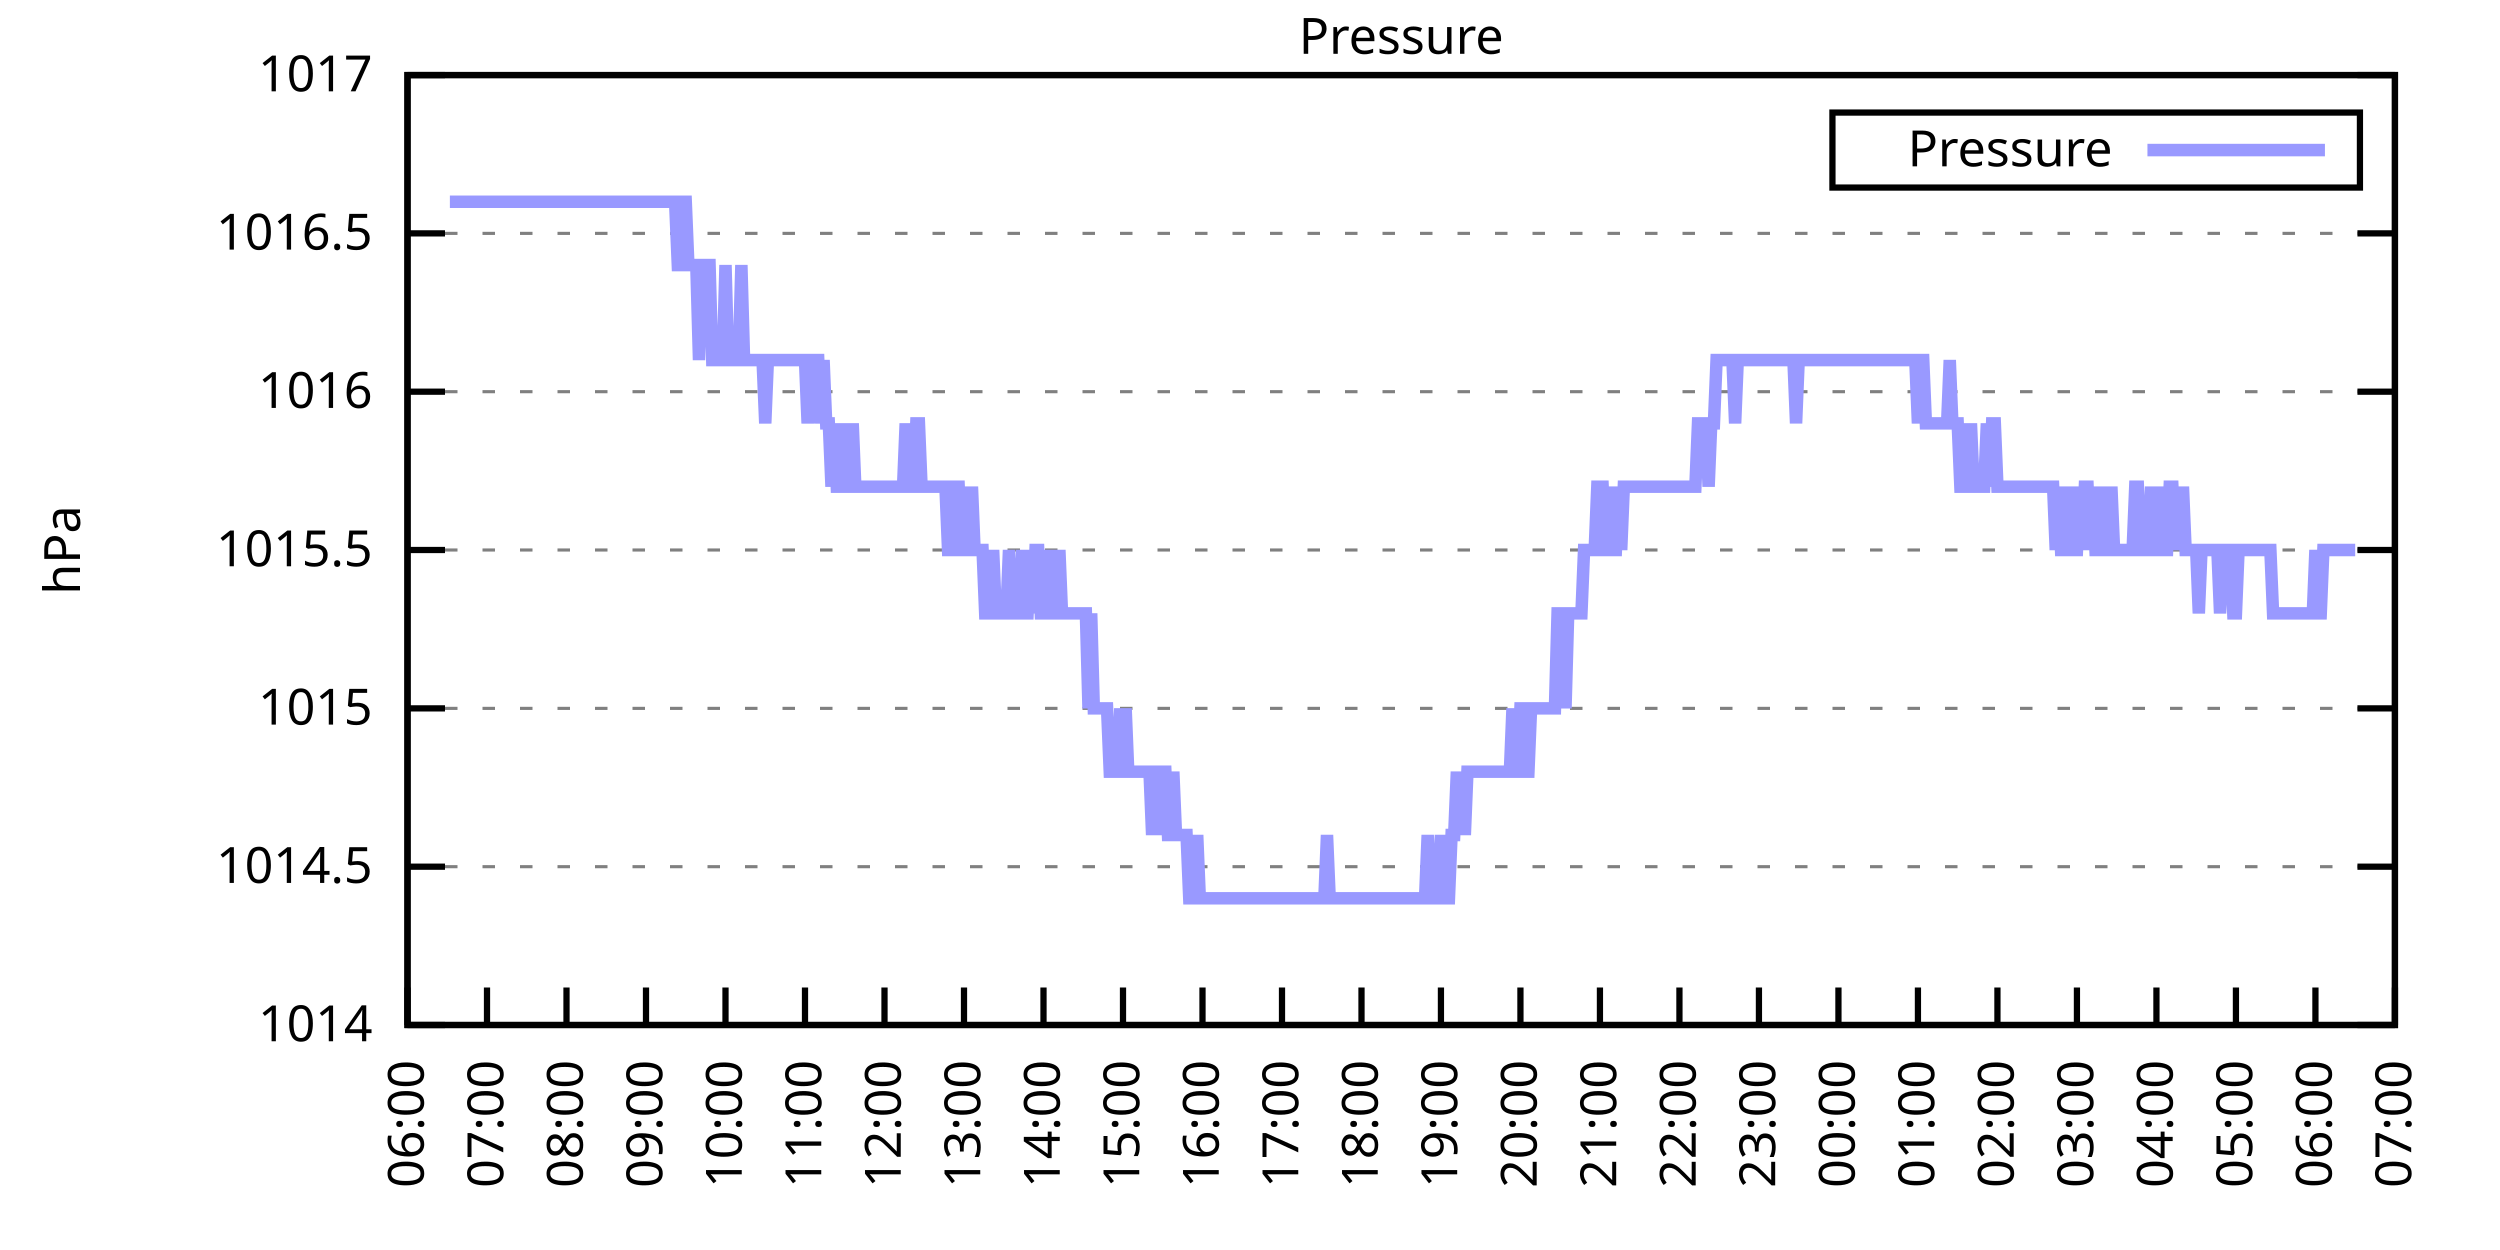
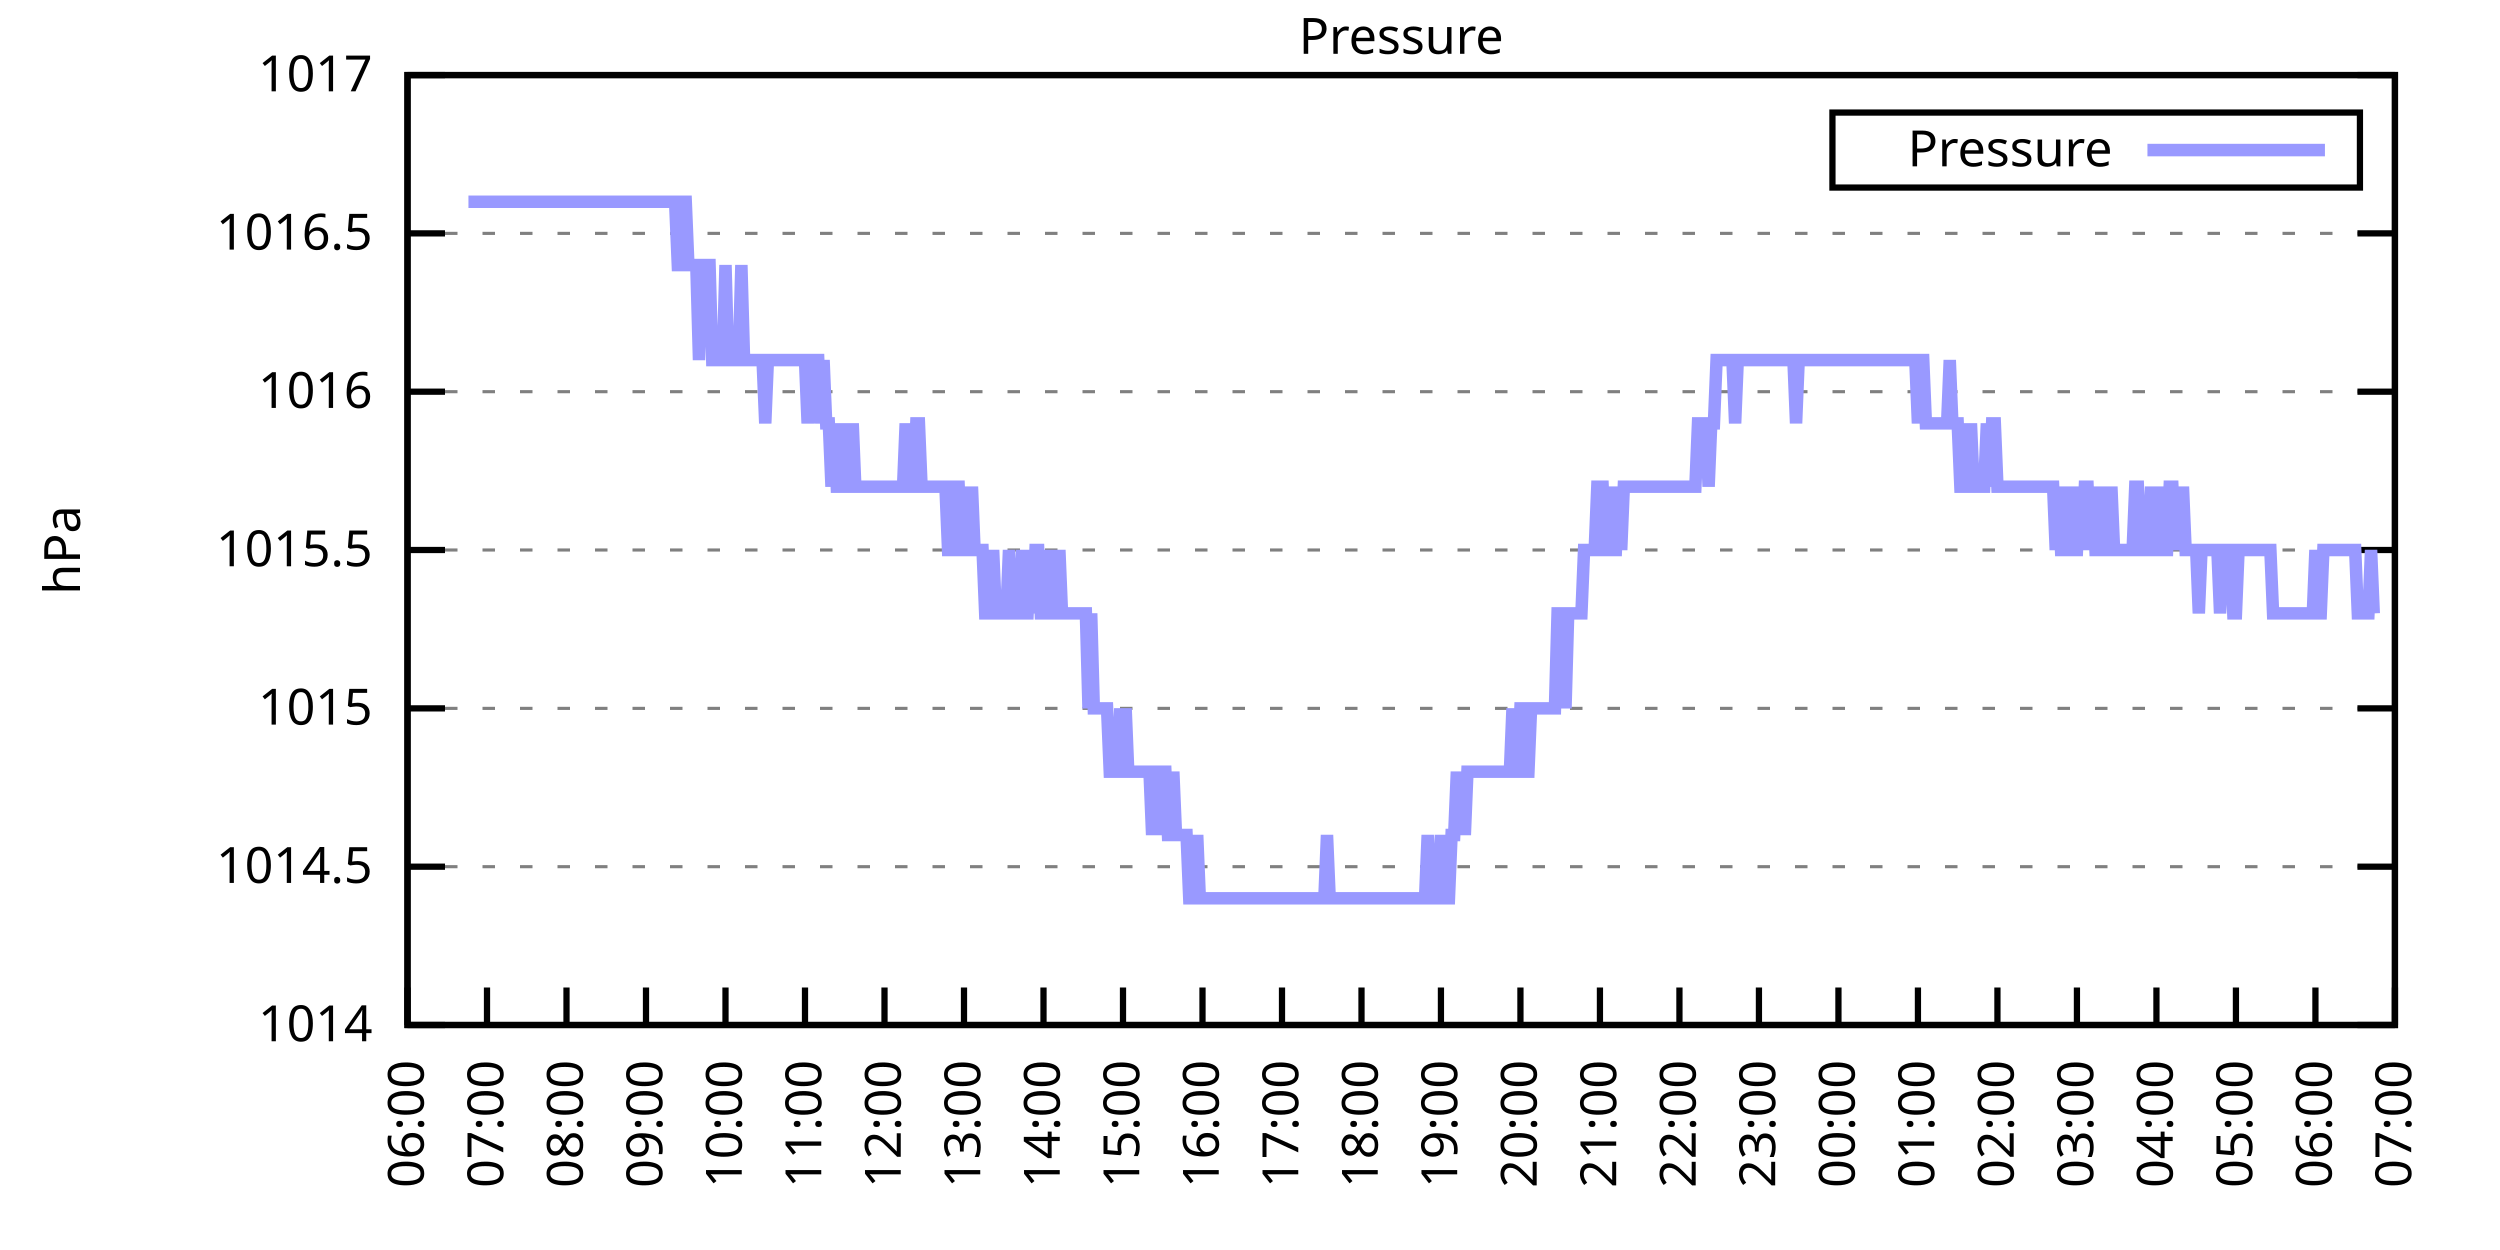
<svg xmlns="http://www.w3.org/2000/svg" xmlns:xlink="http://www.w3.org/1999/xlink" width="400" height="200" viewBox="0 0 400 200">
  <g id="gnuplot_canvas">
    <rect x="0" y="0" width="400" height="200" fill="none" />
    <defs>
      <circle id="gpDot" r="0.5" stroke-width="0.5" stroke="currentColor" />
      <path id="gpPt0" stroke-width="0.333" stroke="currentColor" d="M-1,0 h2 M0,-1 v2" />
      <path id="gpPt1" stroke-width="0.333" stroke="currentColor" d="M-1,-1 L1,1 M1,-1 L-1,1" />
      <path id="gpPt2" stroke-width="0.333" stroke="currentColor" d="M-1,0 L1,0 M0,-1 L0,1 M-1,-1 L1,1 M-1,1 L1,-1" />
      <rect id="gpPt3" stroke-width="0.333" stroke="currentColor" x="-1" y="-1" width="2" height="2" />
      <rect id="gpPt4" stroke-width="0.333" stroke="currentColor" fill="currentColor" x="-1" y="-1" width="2" height="2" />
      <circle id="gpPt5" stroke-width="0.333" stroke="currentColor" cx="0" cy="0" r="1" />
      <use xlink:href="#gpPt5" id="gpPt6" fill="currentColor" stroke="none" />
      <path id="gpPt7" stroke-width="0.333" stroke="currentColor" d="M0,-1.33 L-1.33,0.67 L1.33,0.67 z" />
      <use xlink:href="#gpPt7" id="gpPt8" fill="currentColor" stroke="none" />
      <use xlink:href="#gpPt7" id="gpPt9" stroke="currentColor" transform="rotate(180)" />
      <use xlink:href="#gpPt9" id="gpPt10" fill="currentColor" stroke="none" />
      <use xlink:href="#gpPt3" id="gpPt11" stroke="currentColor" transform="rotate(45)" />
      <use xlink:href="#gpPt11" id="gpPt12" fill="currentColor" stroke="none" />
      <path id="gpPt13" stroke-width="0.333" stroke="currentColor" d="M0,1.330 L1.265,0.411 L0.782,-1.067 L-0.782,-1.076 L-1.265,0.411 z" />
      <use xlink:href="#gpPt13" id="gpPt14" fill="currentColor" stroke="none" />
      <filter id="textbox" filterUnits="objectBoundingBox" x="0" y="0" height="1" width="1">
        <feFlood flood-color="white" flood-opacity="1" result="bgnd" />
        <feComposite in="SourceGraphic" in2="bgnd" operator="atop" />
      </filter>
      <filter id="greybox" filterUnits="objectBoundingBox" x="0" y="0" height="1" width="1">
        <feFlood flood-color="lightgrey" flood-opacity="1" result="grey" />
        <feComposite in="SourceGraphic" in2="grey" operator="atop" />
      </filter>
    </defs>
    <g fill="none" color="white" stroke="currentColor" stroke-width="1.00" stroke-linecap="butt" stroke-linejoin="miter">
</g>
    <g fill="none" color="black" stroke="currentColor" stroke-width="1.00" stroke-linecap="butt" stroke-linejoin="miter">
      <g stroke="none" shape-rendering="crispEdges">
        <polygon fill="rgb(255, 255, 255)" points="65.20,164.00 383.18,164.00 383.18,12.02 65.20,12.02 " />
      </g>
    </g>
    <g fill="none" color="black" stroke="currentColor" stroke-width="1.00" stroke-linecap="butt" stroke-linejoin="miter">
</g>
    <g fill="none" color="black" stroke="black" stroke-width="0.50" stroke-linecap="butt" stroke-linejoin="miter">
</g>
    <g fill="none" color="gray" stroke="currentColor" stroke-width="0.50" stroke-linecap="butt" stroke-linejoin="miter">
      <path stroke="gray" stroke-dasharray="2,4" class="gridline" d="M65.20,164.00 L383.19,164.00  " />
    </g>
    <g fill="none" color="gray" stroke="gray" stroke-width="1.00" stroke-linecap="butt" stroke-linejoin="miter">
</g>
    <g fill="none" color="black" stroke="currentColor" stroke-width="1.00" stroke-linecap="butt" stroke-linejoin="miter">
      <path stroke="black" d="M65.20,164.00 L71.20,164.00 M383.19,164.00 L377.19,164.00  " />
      <g transform="translate(59.60,166.60)" stroke="none" fill="black" font-family="Sans" font-size="8.00" text-anchor="end">
        <text>
          <tspan font-family="Sans"> 1014</tspan>
        </text>
      </g>
    </g>
    <g fill="none" color="black" stroke="currentColor" stroke-width="1.00" stroke-linecap="butt" stroke-linejoin="miter">
</g>
    <g fill="none" color="black" stroke="black" stroke-width="0.50" stroke-linecap="butt" stroke-linejoin="miter">
</g>
    <g fill="none" color="gray" stroke="currentColor" stroke-width="0.50" stroke-linecap="butt" stroke-linejoin="miter">
      <path stroke="gray" stroke-dasharray="2,4" class="gridline" d="M65.20,138.67 L383.19,138.67  " />
    </g>
    <g fill="none" color="gray" stroke="gray" stroke-width="1.00" stroke-linecap="butt" stroke-linejoin="miter">
</g>
    <g fill="none" color="black" stroke="currentColor" stroke-width="1.00" stroke-linecap="butt" stroke-linejoin="miter">
      <path stroke="black" d="M65.20,138.67 L71.20,138.67 M383.19,138.67 L377.19,138.67  " />
      <g transform="translate(59.60,141.27)" stroke="none" fill="black" font-family="Sans" font-size="8.00" text-anchor="end">
        <text>
          <tspan font-family="Sans"> 1014.5</tspan>
        </text>
      </g>
    </g>
    <g fill="none" color="black" stroke="currentColor" stroke-width="1.00" stroke-linecap="butt" stroke-linejoin="miter">
</g>
    <g fill="none" color="black" stroke="black" stroke-width="0.50" stroke-linecap="butt" stroke-linejoin="miter">
</g>
    <g fill="none" color="gray" stroke="currentColor" stroke-width="0.50" stroke-linecap="butt" stroke-linejoin="miter">
      <path stroke="gray" stroke-dasharray="2,4" class="gridline" d="M65.20,113.34 L383.19,113.34  " />
    </g>
    <g fill="none" color="gray" stroke="gray" stroke-width="1.00" stroke-linecap="butt" stroke-linejoin="miter">
</g>
    <g fill="none" color="black" stroke="currentColor" stroke-width="1.00" stroke-linecap="butt" stroke-linejoin="miter">
      <path stroke="black" d="M65.20,113.34 L71.20,113.34 M383.19,113.34 L377.19,113.34  " />
      <g transform="translate(59.60,115.94)" stroke="none" fill="black" font-family="Sans" font-size="8.00" text-anchor="end">
        <text>
          <tspan font-family="Sans"> 1015</tspan>
        </text>
      </g>
    </g>
    <g fill="none" color="black" stroke="currentColor" stroke-width="1.00" stroke-linecap="butt" stroke-linejoin="miter">
</g>
    <g fill="none" color="black" stroke="black" stroke-width="0.50" stroke-linecap="butt" stroke-linejoin="miter">
</g>
    <g fill="none" color="gray" stroke="currentColor" stroke-width="0.50" stroke-linecap="butt" stroke-linejoin="miter">
      <path stroke="gray" stroke-dasharray="2,4" class="gridline" d="M65.20,88.00 L383.19,88.00  " />
    </g>
    <g fill="none" color="gray" stroke="gray" stroke-width="1.00" stroke-linecap="butt" stroke-linejoin="miter">
</g>
    <g fill="none" color="black" stroke="currentColor" stroke-width="1.00" stroke-linecap="butt" stroke-linejoin="miter">
      <path stroke="black" d="M65.20,88.00 L71.20,88.00 M383.19,88.00 L377.19,88.00  " />
      <g transform="translate(59.60,90.60)" stroke="none" fill="black" font-family="Sans" font-size="8.00" text-anchor="end">
        <text>
          <tspan font-family="Sans"> 1015.5</tspan>
        </text>
      </g>
    </g>
    <g fill="none" color="black" stroke="currentColor" stroke-width="1.00" stroke-linecap="butt" stroke-linejoin="miter">
</g>
    <g fill="none" color="black" stroke="black" stroke-width="0.50" stroke-linecap="butt" stroke-linejoin="miter">
</g>
    <g fill="none" color="gray" stroke="currentColor" stroke-width="0.50" stroke-linecap="butt" stroke-linejoin="miter">
      <path stroke="gray" stroke-dasharray="2,4" class="gridline" d="M65.20,62.67 L383.19,62.67  " />
    </g>
    <g fill="none" color="gray" stroke="gray" stroke-width="1.00" stroke-linecap="butt" stroke-linejoin="miter">
</g>
    <g fill="none" color="black" stroke="currentColor" stroke-width="1.00" stroke-linecap="butt" stroke-linejoin="miter">
      <path stroke="black" d="M65.20,62.67 L71.20,62.67 M383.19,62.67 L377.19,62.67  " />
      <g transform="translate(59.60,65.27)" stroke="none" fill="black" font-family="Sans" font-size="8.00" text-anchor="end">
        <text>
          <tspan font-family="Sans"> 1016</tspan>
        </text>
      </g>
    </g>
    <g fill="none" color="black" stroke="currentColor" stroke-width="1.00" stroke-linecap="butt" stroke-linejoin="miter">
</g>
    <g fill="none" color="black" stroke="black" stroke-width="0.50" stroke-linecap="butt" stroke-linejoin="miter">
</g>
    <g fill="none" color="gray" stroke="currentColor" stroke-width="0.50" stroke-linecap="butt" stroke-linejoin="miter">
      <path stroke="gray" stroke-dasharray="2,4" class="gridline" d="M65.20,37.34 L383.19,37.34  " />
    </g>
    <g fill="none" color="gray" stroke="gray" stroke-width="1.00" stroke-linecap="butt" stroke-linejoin="miter">
</g>
    <g fill="none" color="black" stroke="currentColor" stroke-width="1.00" stroke-linecap="butt" stroke-linejoin="miter">
      <path stroke="black" d="M65.20,37.34 L71.20,37.34 M383.19,37.34 L377.19,37.34  " />
      <g transform="translate(59.60,39.94)" stroke="none" fill="black" font-family="Sans" font-size="8.00" text-anchor="end">
        <text>
          <tspan font-family="Sans"> 1016.5</tspan>
        </text>
      </g>
    </g>
    <g fill="none" color="black" stroke="currentColor" stroke-width="1.00" stroke-linecap="butt" stroke-linejoin="miter">
</g>
    <g fill="none" color="black" stroke="black" stroke-width="0.50" stroke-linecap="butt" stroke-linejoin="miter">
</g>
    <g fill="none" color="gray" stroke="currentColor" stroke-width="0.50" stroke-linecap="butt" stroke-linejoin="miter">
      <path stroke="gray" stroke-dasharray="2,4" class="gridline" d="M65.20,12.01 L383.19,12.01  " />
    </g>
    <g fill="none" color="gray" stroke="gray" stroke-width="1.00" stroke-linecap="butt" stroke-linejoin="miter">
</g>
    <g fill="none" color="black" stroke="currentColor" stroke-width="1.00" stroke-linecap="butt" stroke-linejoin="miter">
      <path stroke="black" d="M65.20,12.01 L71.20,12.01 M383.19,12.01 L377.19,12.01  " />
      <g transform="translate(59.60,14.61)" stroke="none" fill="black" font-family="Sans" font-size="8.00" text-anchor="end">
        <text>
          <tspan font-family="Sans"> 1017</tspan>
        </text>
      </g>
    </g>
    <g fill="none" color="black" stroke="currentColor" stroke-width="1.00" stroke-linecap="butt" stroke-linejoin="miter">
      <path stroke="black" d="M65.20,164.00 L65.20,158.00  " />
      <g transform="translate(67.80,169.60) rotate(270.00)" stroke="none" fill="black" font-family="Sans" font-size="8.00" text-anchor="end">
        <text>
          <tspan font-family="Sans">06:00</tspan>
        </text>
      </g>
    </g>
    <g fill="none" color="black" stroke="currentColor" stroke-width="1.00" stroke-linecap="butt" stroke-linejoin="miter">
      <path stroke="black" d="M77.92,164.00 L77.92,158.00  " />
      <g transform="translate(80.52,169.60) rotate(270.00)" stroke="none" fill="black" font-family="Sans" font-size="8.00" text-anchor="end">
        <text>
          <tspan font-family="Sans">07:00</tspan>
        </text>
      </g>
    </g>
    <g fill="none" color="black" stroke="currentColor" stroke-width="1.00" stroke-linecap="butt" stroke-linejoin="miter">
      <path stroke="black" d="M90.64,164.00 L90.64,158.00  " />
      <g transform="translate(93.24,169.60) rotate(270.00)" stroke="none" fill="black" font-family="Sans" font-size="8.00" text-anchor="end">
        <text>
          <tspan font-family="Sans">08:00</tspan>
        </text>
      </g>
    </g>
    <g fill="none" color="black" stroke="currentColor" stroke-width="1.00" stroke-linecap="butt" stroke-linejoin="miter">
      <path stroke="black" d="M103.36,164.00 L103.36,158.00  " />
      <g transform="translate(105.96,169.60) rotate(270.00)" stroke="none" fill="black" font-family="Sans" font-size="8.00" text-anchor="end">
        <text>
          <tspan font-family="Sans">09:00</tspan>
        </text>
      </g>
    </g>
    <g fill="none" color="black" stroke="currentColor" stroke-width="1.00" stroke-linecap="butt" stroke-linejoin="miter">
      <path stroke="black" d="M116.08,164.00 L116.08,158.00  " />
      <g transform="translate(118.68,169.60) rotate(270.00)" stroke="none" fill="black" font-family="Sans" font-size="8.00" text-anchor="end">
        <text>
          <tspan font-family="Sans">10:00</tspan>
        </text>
      </g>
    </g>
    <g fill="none" color="black" stroke="currentColor" stroke-width="1.00" stroke-linecap="butt" stroke-linejoin="miter">
      <path stroke="black" d="M128.80,164.00 L128.80,158.00  " />
      <g transform="translate(131.40,169.60) rotate(270.00)" stroke="none" fill="black" font-family="Sans" font-size="8.00" text-anchor="end">
        <text>
          <tspan font-family="Sans">11:00</tspan>
        </text>
      </g>
    </g>
    <g fill="none" color="black" stroke="currentColor" stroke-width="1.00" stroke-linecap="butt" stroke-linejoin="miter">
      <path stroke="black" d="M141.52,164.00 L141.52,158.00  " />
      <g transform="translate(144.12,169.60) rotate(270.00)" stroke="none" fill="black" font-family="Sans" font-size="8.00" text-anchor="end">
        <text>
          <tspan font-family="Sans">12:00</tspan>
        </text>
      </g>
    </g>
    <g fill="none" color="black" stroke="currentColor" stroke-width="1.00" stroke-linecap="butt" stroke-linejoin="miter">
      <path stroke="black" d="M154.24,164.00 L154.24,158.00  " />
      <g transform="translate(156.84,169.60) rotate(270.00)" stroke="none" fill="black" font-family="Sans" font-size="8.00" text-anchor="end">
        <text>
          <tspan font-family="Sans">13:00</tspan>
        </text>
      </g>
    </g>
    <g fill="none" color="black" stroke="currentColor" stroke-width="1.00" stroke-linecap="butt" stroke-linejoin="miter">
      <path stroke="black" d="M166.96,164.00 L166.96,158.00  " />
      <g transform="translate(169.56,169.60) rotate(270.00)" stroke="none" fill="black" font-family="Sans" font-size="8.00" text-anchor="end">
        <text>
          <tspan font-family="Sans">14:00</tspan>
        </text>
      </g>
    </g>
    <g fill="none" color="black" stroke="currentColor" stroke-width="1.00" stroke-linecap="butt" stroke-linejoin="miter">
      <path stroke="black" d="M179.68,164.00 L179.68,158.00  " />
      <g transform="translate(182.28,169.60) rotate(270.00)" stroke="none" fill="black" font-family="Sans" font-size="8.00" text-anchor="end">
        <text>
          <tspan font-family="Sans">15:00</tspan>
        </text>
      </g>
    </g>
    <g fill="none" color="black" stroke="currentColor" stroke-width="1.00" stroke-linecap="butt" stroke-linejoin="miter">
      <path stroke="black" d="M192.40,164.00 L192.40,158.00  " />
      <g transform="translate(195.00,169.60) rotate(270.00)" stroke="none" fill="black" font-family="Sans" font-size="8.00" text-anchor="end">
        <text>
          <tspan font-family="Sans">16:00</tspan>
        </text>
      </g>
    </g>
    <g fill="none" color="black" stroke="currentColor" stroke-width="1.00" stroke-linecap="butt" stroke-linejoin="miter">
      <path stroke="black" d="M205.12,164.00 L205.12,158.00  " />
      <g transform="translate(207.72,169.60) rotate(270.00)" stroke="none" fill="black" font-family="Sans" font-size="8.00" text-anchor="end">
        <text>
          <tspan font-family="Sans">17:00</tspan>
        </text>
      </g>
    </g>
    <g fill="none" color="black" stroke="currentColor" stroke-width="1.00" stroke-linecap="butt" stroke-linejoin="miter">
      <path stroke="black" d="M217.84,164.00 L217.84,158.00  " />
      <g transform="translate(220.44,169.60) rotate(270.00)" stroke="none" fill="black" font-family="Sans" font-size="8.00" text-anchor="end">
        <text>
          <tspan font-family="Sans">18:00</tspan>
        </text>
      </g>
    </g>
    <g fill="none" color="black" stroke="currentColor" stroke-width="1.00" stroke-linecap="butt" stroke-linejoin="miter">
      <path stroke="black" d="M230.55,164.00 L230.55,158.00  " />
      <g transform="translate(233.15,169.60) rotate(270.00)" stroke="none" fill="black" font-family="Sans" font-size="8.00" text-anchor="end">
        <text>
          <tspan font-family="Sans">19:00</tspan>
        </text>
      </g>
    </g>
    <g fill="none" color="black" stroke="currentColor" stroke-width="1.00" stroke-linecap="butt" stroke-linejoin="miter">
      <path stroke="black" d="M243.27,164.00 L243.27,158.00  " />
      <g transform="translate(245.87,169.60) rotate(270.00)" stroke="none" fill="black" font-family="Sans" font-size="8.00" text-anchor="end">
        <text>
          <tspan font-family="Sans">20:00</tspan>
        </text>
      </g>
    </g>
    <g fill="none" color="black" stroke="currentColor" stroke-width="1.00" stroke-linecap="butt" stroke-linejoin="miter">
      <path stroke="black" d="M255.99,164.00 L255.99,158.00  " />
      <g transform="translate(258.59,169.60) rotate(270.00)" stroke="none" fill="black" font-family="Sans" font-size="8.00" text-anchor="end">
        <text>
          <tspan font-family="Sans">21:00</tspan>
        </text>
      </g>
    </g>
    <g fill="none" color="black" stroke="currentColor" stroke-width="1.00" stroke-linecap="butt" stroke-linejoin="miter">
      <path stroke="black" d="M268.71,164.00 L268.71,158.00  " />
      <g transform="translate(271.31,169.60) rotate(270.00)" stroke="none" fill="black" font-family="Sans" font-size="8.00" text-anchor="end">
        <text>
          <tspan font-family="Sans">22:00</tspan>
        </text>
      </g>
    </g>
    <g fill="none" color="black" stroke="currentColor" stroke-width="1.00" stroke-linecap="butt" stroke-linejoin="miter">
      <path stroke="black" d="M281.43,164.00 L281.43,158.00  " />
      <g transform="translate(284.03,169.60) rotate(270.00)" stroke="none" fill="black" font-family="Sans" font-size="8.00" text-anchor="end">
        <text>
          <tspan font-family="Sans">23:00</tspan>
        </text>
      </g>
    </g>
    <g fill="none" color="black" stroke="currentColor" stroke-width="1.00" stroke-linecap="butt" stroke-linejoin="miter">
      <path stroke="black" d="M294.15,164.00 L294.15,158.00  " />
      <g transform="translate(296.75,169.60) rotate(270.00)" stroke="none" fill="black" font-family="Sans" font-size="8.00" text-anchor="end">
        <text>
          <tspan font-family="Sans">00:00</tspan>
        </text>
      </g>
    </g>
    <g fill="none" color="black" stroke="currentColor" stroke-width="1.00" stroke-linecap="butt" stroke-linejoin="miter">
      <path stroke="black" d="M306.87,164.00 L306.87,158.00  " />
      <g transform="translate(309.47,169.60) rotate(270.00)" stroke="none" fill="black" font-family="Sans" font-size="8.00" text-anchor="end">
        <text>
          <tspan font-family="Sans">01:00</tspan>
        </text>
      </g>
    </g>
    <g fill="none" color="black" stroke="currentColor" stroke-width="1.00" stroke-linecap="butt" stroke-linejoin="miter">
      <path stroke="black" d="M319.59,164.00 L319.59,158.00  " />
      <g transform="translate(322.19,169.60) rotate(270.00)" stroke="none" fill="black" font-family="Sans" font-size="8.00" text-anchor="end">
        <text>
          <tspan font-family="Sans">02:00</tspan>
        </text>
      </g>
    </g>
    <g fill="none" color="black" stroke="currentColor" stroke-width="1.00" stroke-linecap="butt" stroke-linejoin="miter">
      <path stroke="black" d="M332.31,164.00 L332.31,158.00  " />
      <g transform="translate(334.91,169.60) rotate(270.00)" stroke="none" fill="black" font-family="Sans" font-size="8.00" text-anchor="end">
        <text>
          <tspan font-family="Sans">03:00</tspan>
        </text>
      </g>
    </g>
    <g fill="none" color="black" stroke="currentColor" stroke-width="1.00" stroke-linecap="butt" stroke-linejoin="miter">
      <path stroke="black" d="M345.03,164.00 L345.03,158.00  " />
      <g transform="translate(347.63,169.60) rotate(270.00)" stroke="none" fill="black" font-family="Sans" font-size="8.00" text-anchor="end">
        <text>
          <tspan font-family="Sans">04:00</tspan>
        </text>
      </g>
    </g>
    <g fill="none" color="black" stroke="currentColor" stroke-width="1.00" stroke-linecap="butt" stroke-linejoin="miter">
      <path stroke="black" d="M357.75,164.00 L357.75,158.00  " />
      <g transform="translate(360.35,169.60) rotate(270.00)" stroke="none" fill="black" font-family="Sans" font-size="8.00" text-anchor="end">
        <text>
          <tspan font-family="Sans">05:00</tspan>
        </text>
      </g>
    </g>
    <g fill="none" color="black" stroke="currentColor" stroke-width="1.00" stroke-linecap="butt" stroke-linejoin="miter">
      <path stroke="black" d="M370.47,164.00 L370.47,158.00  " />
      <g transform="translate(373.07,169.60) rotate(270.00)" stroke="none" fill="black" font-family="Sans" font-size="8.00" text-anchor="end">
        <text>
          <tspan font-family="Sans">06:00</tspan>
        </text>
      </g>
    </g>
    <g fill="none" color="black" stroke="currentColor" stroke-width="1.00" stroke-linecap="butt" stroke-linejoin="miter">
      <path stroke="black" d="M383.19,164.00 L383.19,158.00  " />
      <g transform="translate(385.79,169.60) rotate(270.00)" stroke="none" fill="black" font-family="Sans" font-size="8.00" text-anchor="end">
        <text>
          <tspan font-family="Sans">07:00</tspan>
        </text>
      </g>
    </g>
    <g fill="none" color="black" stroke="currentColor" stroke-width="1.00" stroke-linecap="butt" stroke-linejoin="miter">
</g>
    <g fill="none" color="black" stroke="currentColor" stroke-width="1.00" stroke-linecap="butt" stroke-linejoin="miter">
      <path stroke="black" d="M65.20,12.01 L65.20,164.00 L383.19,164.00 L383.19,12.01 L65.20,12.01 Z  " />
    </g>
    <g fill="none" color="black" stroke="currentColor" stroke-width="1.00" stroke-linecap="butt" stroke-linejoin="miter">
</g>
    <g fill="none" color="black" stroke="currentColor" stroke-width="1.00" stroke-linecap="butt" stroke-linejoin="miter">
      <path stroke="black" d="M293.19,30.01 L293.19,18.01 L377.59,18.01 L377.59,30.01 L293.19,30.01 Z  " />
    </g>
    <g id="Pressure_plot_1">
      <g fill="none" color="white" stroke="black" stroke-width="2.00" stroke-linecap="butt" stroke-linejoin="miter">
</g>
      <g fill="none" color="black" stroke="currentColor" stroke-width="2.00" stroke-linecap="butt" stroke-linejoin="miter">
        <g transform="translate(337.99,26.61)" stroke="none" fill="black" font-family="Sans" font-size="8.00" text-anchor="end">
          <text>
            <tspan font-family="Sans">Pressure</tspan>
          </text>
        </g>
      </g>
      <g fill="none" color="black" stroke="currentColor" stroke-width="2.00" stroke-linecap="butt" stroke-linejoin="miter">
-         <path stroke="rgb(153, 153, 255)" d="M343.59,24.01 L371.99,24.01 M71.98,32.28 L72.41,32.28 L72.83,32.28 L73.26,32.28 L73.68,32.28 L74.10,32.28   L74.53,32.28 L74.95,32.28 L75.38,32.28 L75.80,32.28 L76.22,32.28 L76.65,32.28 L77.07,32.28 L77.50,32.28   L77.92,32.28 L78.34,32.28 L78.77,32.28 L79.19,32.28 L79.62,32.28 L80.04,32.28 L80.46,32.28 L80.89,32.28   L81.31,32.28 L81.74,32.28 L82.16,32.28 L82.58,32.28 L83.01,32.28 L83.43,32.28 L83.86,32.28 L84.28,32.28   L84.70,32.28 L85.13,32.28 L85.55,32.28 L85.98,32.28 L86.40,32.28 L86.82,32.28 L87.25,32.28 L87.67,32.28   L88.10,32.28 L88.52,32.28 L88.94,32.28 L89.37,32.28 L89.79,32.28 L90.22,32.28 L90.64,32.28 L91.06,32.28   L91.49,32.28 L91.91,32.28 L92.34,32.28 L92.76,32.28 L93.18,32.28 L93.61,32.28 L94.03,32.28 L94.46,32.28   L94.88,32.28 L95.30,32.28 L95.73,32.28 L96.15,32.28 L96.58,32.28 L97.00,32.28 L97.42,32.28 L97.85,32.28   L98.27,32.28 L98.69,32.28 L99.12,32.28 L99.54,32.28 L99.97,32.28 L100.39,32.28 L100.81,32.28 L101.24,32.28   L101.66,32.28 L102.09,32.28 L102.51,32.28 L102.93,32.28 L103.36,32.28 L103.78,32.28 L104.21,32.28 L104.63,32.28   L105.05,32.28 L105.48,32.28 L105.90,32.28 L106.33,32.28 L106.75,32.28 L107.17,32.28 L107.60,32.28 L108.02,32.28   L108.45,42.41 L108.87,42.41 L109.29,32.28 L109.72,32.28 L110.14,42.41 L110.57,42.41 L110.99,42.41 L111.41,42.41   L111.84,57.61 L112.26,42.41 L112.69,42.41 L113.11,42.41 L113.53,42.41 L113.96,57.61 L114.38,57.61 L114.81,57.61   L115.23,57.61 L115.65,57.61 L116.08,42.41 L116.50,57.61 L116.93,57.61 L117.35,57.61 L117.77,57.61 L118.20,57.61   L118.62,42.41 L119.05,57.61 L119.47,57.61 L119.89,57.61 L120.32,57.61 L120.74,57.61 L121.17,57.61 L121.59,57.61   L122.01,57.61 L122.44,67.74 L122.86,57.61 L123.29,57.61 L123.71,57.61 L124.13,57.61 L124.56,57.61 L124.98,57.61   L125.41,57.61 L125.83,57.61 L126.25,57.61 L126.68,57.61 L127.10,57.61 L127.53,57.61 L127.95,57.61 L128.37,57.61   L128.80,57.61 L129.22,67.74 L129.65,57.61 L130.07,67.74 L130.49,57.61 L130.92,57.61 L131.34,67.74 L131.77,57.61   L132.19,67.74 L132.61,67.74 L133.04,77.87 L133.46,67.74 L133.89,77.87 L134.31,77.87 L134.73,67.74 L135.16,77.87   L135.58,77.87 L136.01,77.87 L136.43,67.74 L136.85,77.87 L137.28,77.87 L137.70,77.87 L138.13,77.87 L138.55,77.87   L138.97,77.87 L139.40,77.87 L139.82,77.87 L140.25,77.87 L140.67,77.87 L141.09,77.87 L141.52,77.87 L141.94,77.87   L142.37,77.87 L142.79,77.87 L143.21,77.87 L143.64,77.87 L144.06,77.87 L144.49,77.87 L144.91,67.74 L145.33,77.87   L145.76,77.87 L146.18,77.87 L146.61,67.74 L147.03,67.74 L147.45,77.87 L147.88,77.87 L148.30,77.87 L148.73,77.87   L149.15,77.87 L149.57,77.87 L150.00,77.87 L150.42,77.87 L150.85,77.87 L151.27,77.87 L151.69,88.00 L152.12,88.00   L152.54,77.87 L152.97,77.87 L153.39,77.87 L153.81,88.00 L154.24,88.00 L154.66,77.87 L155.09,88.00 L155.51,77.87   L155.93,88.00 L156.36,88.00 L156.78,88.00 L157.21,88.00 L157.63,98.14 L158.05,98.14 L158.48,98.14 L158.90,88.00   L159.33,98.14 L159.75,98.14 L160.17,98.14 L160.60,98.14 L161.02,98.14 L161.44,88.00 L161.87,98.14 L162.29,98.14   L162.72,98.14 L163.14,98.14 L163.56,88.00 L163.99,98.14 L164.41,98.14 L164.84,88.00 L165.26,98.14 L165.68,88.00   L166.11,88.00 L166.53,98.14 L166.96,98.14 L167.38,88.00 L167.80,98.14 L168.23,98.14 L168.65,88.00 L169.08,98.14   L169.50,88.00 L169.92,98.14 L170.35,98.14 L170.77,98.14 L171.20,98.14 L171.62,98.14 L172.04,98.14 L172.47,98.14   L172.89,98.14 L173.32,98.14 L173.74,98.14 L174.16,113.34 L174.59,98.14 L175.01,113.34 L175.44,113.34 L175.86,113.34   L176.28,113.34 L176.71,113.34 L177.13,113.34 L177.56,123.47 L177.98,123.47 L178.40,123.47 L178.83,123.47 L179.25,113.34   L179.68,123.47 L180.10,113.34 L180.52,123.47 L180.95,123.47 L181.37,123.47 L181.80,123.47 L182.22,123.47 L182.64,123.47   L183.07,123.47 L183.49,123.47 L183.92,123.47 L184.34,133.60 L184.76,123.47 L185.19,133.60 L185.61,123.47 L186.04,123.47   L186.46,123.47 L186.88,133.60 L187.31,133.60 L187.73,123.47 L188.16,133.60 L188.58,133.60 L189.00,133.60 L189.43,133.60   L189.85,133.60 L190.28,143.73 L190.70,143.73 L191.12,143.73 L191.55,133.60 L191.97,143.73 L192.40,143.73 L192.82,143.73   L193.24,143.73 L193.67,143.73 L194.09,143.73 L194.52,143.73 L194.94,143.73 L195.36,143.73 L195.79,143.73 L196.21,143.73   L196.64,143.73 L197.06,143.73 L197.48,143.73 L197.91,143.73 L198.33,143.73 L198.76,143.73 L199.18,143.73 L199.60,143.73   L200.03,143.73 L200.45,143.73 L200.88,143.73 L201.30,143.73 L201.72,143.73 L202.15,143.73 L202.57,143.73 L203.00,143.73   L203.42,143.73 L203.84,143.73 L204.27,143.73 L204.69,143.73 L205.12,143.73 L205.54,143.73 L205.96,143.73 L206.39,143.73   L206.81,143.73 L207.24,143.73 L207.66,143.73 L208.08,143.73 L208.51,143.73 L208.93,143.73 L209.36,143.73 L209.78,143.73   L210.20,143.73 L210.63,143.73 L211.05,143.73 L211.48,143.73 L211.90,143.73 L212.32,133.60 L212.75,143.73 L213.17,143.73   L213.60,143.73 L214.02,143.73 L214.44,143.73 L214.87,143.73 L215.29,143.73 L215.72,143.73 L216.14,143.73 L216.56,143.73   L216.99,143.73 L217.41,143.73 L217.84,143.73 L218.26,143.73 L218.68,143.73 L219.11,143.73 L219.53,143.73 L219.96,143.73   L220.38,143.73 L220.80,143.73 L221.23,143.73 L221.65,143.73 L222.08,143.73 L222.50,143.73 L222.92,143.73 L223.35,143.73   L223.77,143.73 L224.20,143.73 L224.62,143.73 L225.04,143.73 L225.47,143.73 L225.89,143.73 L226.31,143.73 L226.74,143.73   L227.16,143.73 L227.59,143.73 L228.01,143.73 L228.43,133.60 L228.86,143.73 L229.28,143.73 L229.71,143.73 L230.13,143.73   L230.55,133.60 L230.98,143.73 L231.40,143.73 L231.83,143.73 L232.25,133.60 L232.67,133.60 L233.10,123.47 L233.52,133.60   L233.95,123.47 L234.37,133.60 L234.79,123.47 L235.22,123.47 L235.64,123.47 L236.07,123.47 L236.49,123.47 L236.91,123.47   L237.34,123.47 L237.76,123.47 L238.19,123.47 L238.61,123.47 L239.03,123.47 L239.46,123.47 L239.88,123.47 L240.31,123.47   L240.73,123.47 L241.15,123.47 L241.58,123.47 L242.00,113.34 L242.43,123.47 L242.85,123.47 L243.27,113.34 L243.70,113.34   L244.12,123.47 L244.55,123.47 L244.97,113.34 L245.39,113.34 L245.82,113.34 L246.24,113.34 L246.67,113.34 L247.09,113.34   L247.51,113.34 L247.94,113.34 L248.36,113.34 L248.79,113.34 L249.21,98.14 L249.63,98.14 L250.06,98.14 L250.48,113.34   L250.91,98.14 L251.33,98.14 L251.75,98.14 L252.18,98.14 L252.60,98.14 L253.03,98.14 L253.45,88.00 L253.87,88.00   L254.30,88.00 L254.72,88.00 L255.15,88.00 L255.57,77.87 L255.99,77.87 L256.42,77.87 L256.84,88.00 L257.27,88.00   L257.69,77.87 L258.11,88.00 L258.54,88.00 L258.96,77.87 L259.39,88.00 L259.81,77.87 L260.23,77.87 L260.66,77.87   L261.08,77.87 L261.51,77.87 L261.93,77.87 L262.35,77.87 L262.78,77.87 L263.20,77.87 L263.63,77.87 L264.05,77.87   L264.47,77.87 L264.90,77.87 L265.32,77.87 L265.75,77.87 L266.17,77.87 L266.59,77.87 L267.02,77.87 L267.44,77.87   L267.87,77.87 L268.29,77.87 L268.71,77.87 L269.14,77.87 L269.56,77.87 L269.99,77.87 L270.41,77.87 L270.83,77.87   L271.26,77.87 L271.68,67.74 L272.11,67.74 L272.53,67.74 L272.95,67.74 L273.38,77.87 L273.80,67.74 L274.23,67.74   L274.65,57.61 L275.07,57.61 L275.50,57.61 L275.92,57.61 L276.35,57.61 L276.77,57.61 L277.19,57.61 L277.62,67.74   L278.04,57.61 L278.47,57.61 L278.89,57.61 L279.31,57.61 L279.74,57.61 L280.16,57.61 L280.59,57.61 L281.01,57.61   L281.43,57.61 L281.86,57.61 L282.28,57.61 L282.71,57.61 L283.13,57.61 L283.55,57.61 L283.98,57.61 L284.40,57.61   L284.83,57.61 L285.25,57.61 L285.67,57.61 L286.10,57.61 L286.52,57.61 L286.95,57.61 L287.37,67.74 L287.79,57.61   L288.22,57.61 L288.64,57.61 L289.06,57.61 L289.49,57.61 L289.91,57.61 L290.34,57.61 L290.76,57.61 L291.18,57.61   L291.61,57.61 L292.03,57.61 L292.46,57.61 L292.88,57.61 L293.30,57.61 L293.73,57.61 L294.15,57.61 L294.58,57.61   L295.00,57.61 L295.42,57.61 L295.85,57.61 L296.27,57.61 L296.70,57.61 L297.12,57.61 L297.54,57.61 L297.97,57.61   L298.39,57.61 L298.82,57.61 L299.24,57.61 L299.66,57.61 L300.09,57.61 L300.51,57.61 L300.94,57.61 L301.36,57.61   L301.78,57.61 L302.21,57.61 L302.63,57.61 L303.06,57.61 L303.48,57.61 L303.90,57.61 L304.33,57.61 L304.75,57.61   L305.18,57.61 L305.60,57.61 L306.02,57.61 L306.45,57.61 L306.87,67.74 L307.30,57.61 L307.72,57.61 L308.14,67.74   L308.57,67.74 L308.99,67.74 L309.42,67.74 L309.84,67.74 L310.26,67.74 L310.69,67.74 L311.11,67.74 L311.54,67.74   L311.96,57.61 L312.38,67.74 L312.81,67.74 L313.23,67.74 L313.66,77.87 L314.08,77.87 L314.50,67.74 L314.93,77.87   L315.35,67.74 L315.78,77.87 L316.20,77.87 L316.62,77.87 L317.05,77.87 L317.47,77.87 L317.90,67.74 L318.32,77.87   L318.74,67.74 L319.17,67.74 L319.59,77.87 L320.02,77.87 L320.44,77.87 L320.86,77.87 L321.29,77.87 L321.71,77.87   L322.14,77.87 L322.56,77.87 L322.98,77.87 L323.41,77.87 L323.83,77.87 L324.26,77.87 L324.68,77.87 L325.10,77.87   L325.53,77.87 L325.95,77.87 L326.38,77.87 L326.80,77.87 L327.22,77.87 L327.65,77.87 L328.07,77.87 L328.50,77.87   L328.92,88.00 L329.34,77.87 L329.77,88.00 L330.19,88.00 L330.62,88.00 L331.04,77.87 L331.46,88.00 L331.89,88.00   L332.31,88.00 L332.74,77.87 L333.16,88.00 L333.58,77.87 L334.01,77.87 L334.43,88.00 L334.86,77.87 L335.28,88.00   L335.70,88.00 L336.13,88.00 L336.55,77.87 L336.98,88.00 L337.40,88.00 L337.82,77.87 L338.25,88.00 L338.67,88.00   L339.10,88.00 L339.52,88.00 L339.94,88.00 L340.37,88.00 L340.79,88.00 L341.22,88.00 L341.64,77.87 L342.06,77.87   L342.49,88.00 L342.91,88.00 L343.34,88.00 L343.76,88.00 L344.18,77.87 L344.61,88.00 L345.03,88.00 L345.46,77.87   L345.88,88.00 L346.30,88.00 L346.73,88.00 L347.15,77.87 L347.58,77.87 L348.00,88.00 L348.42,77.87 L348.85,88.00   L349.27,77.87 L349.70,88.00 L350.12,88.00 L350.54,88.00 L350.97,88.00 L351.39,88.00 L351.81,98.14 L352.24,88.00   L352.66,88.00 L353.09,88.00 L353.51,88.00 L353.93,88.00 L354.36,88.00 L354.78,88.00 L355.21,98.14 L355.63,88.00   L356.05,88.00 L356.48,88.00 L356.90,88.00 L357.33,98.14 L357.75,98.14 L358.17,88.00 L358.60,88.00 L359.02,88.00   L359.45,88.00 L359.87,88.00 L360.29,88.00 L360.72,88.00 L361.14,88.00 L361.57,88.00 L361.99,88.00 L362.41,88.00   L362.84,88.00 L363.26,88.00 L363.69,98.14 L364.11,98.14 L364.53,98.14 L364.96,98.14 L365.38,98.14 L365.81,98.14   L366.23,98.14 L366.65,98.14 L367.08,98.14 L367.50,98.14 L367.93,98.14 L368.35,98.14 L368.77,98.14 L369.20,98.14   L369.62,98.14 L370.05,98.14 L370.47,88.00 L370.89,98.14 L371.32,98.14 L371.74,88.00 L372.17,88.00 L372.59,88.00   L373.01,88.00 L373.44,88.00 L373.86,88.00 L374.29,88.00 L374.71,88.00 L375.13,88.00 L375.56,88.00 L375.98,88.00   L376.41,88.00 L376.83,88.00  " />
+         <path stroke="rgb(153, 153, 255)" d="M343.59,24.01 L371.99,24.01 M74.95,32.28 L75.38,32.28 L75.80,32.28 L76.22,32.28 L76.65,32.28 L77.07,32.28   L77.50,32.28 L77.92,32.28 L78.34,32.28 L78.77,32.28 L79.19,32.28 L79.62,32.28 L80.04,32.28 L80.46,32.28   L80.89,32.28 L81.31,32.28 L81.74,32.28 L82.16,32.28 L82.58,32.28 L83.01,32.28 L83.43,32.28 L83.86,32.28   L84.28,32.28 L84.70,32.28 L85.13,32.28 L85.55,32.28 L85.98,32.28 L86.40,32.28 L86.82,32.28 L87.25,32.28   L87.67,32.28 L88.10,32.28 L88.52,32.28 L88.94,32.28 L89.37,32.28 L89.79,32.28 L90.22,32.28 L90.64,32.28   L91.06,32.28 L91.49,32.28 L91.91,32.28 L92.34,32.28 L92.76,32.28 L93.18,32.28 L93.61,32.28 L94.03,32.28   L94.46,32.28 L94.88,32.28 L95.30,32.28 L95.73,32.28 L96.15,32.28 L96.58,32.28 L97.00,32.28 L97.42,32.28   L97.85,32.28 L98.27,32.28 L98.69,32.28 L99.12,32.28 L99.54,32.28 L99.97,32.28 L100.39,32.28 L100.81,32.28   L101.24,32.28 L101.66,32.28 L102.09,32.28 L102.51,32.28 L102.93,32.28 L103.36,32.28 L103.78,32.28 L104.21,32.28   L104.63,32.28 L105.05,32.28 L105.48,32.28 L105.90,32.28 L106.33,32.28 L106.75,32.28 L107.17,32.28 L107.60,32.28   L108.02,32.28 L108.45,42.41 L108.87,42.41 L109.29,32.28 L109.72,32.28 L110.14,42.41 L110.57,42.41 L110.99,42.41   L111.41,42.41 L111.84,57.61 L112.26,42.41 L112.69,42.41 L113.11,42.41 L113.53,42.41 L113.96,57.61 L114.38,57.61   L114.81,57.61 L115.23,57.61 L115.65,57.61 L116.08,42.41 L116.50,57.61 L116.93,57.61 L117.35,57.61 L117.77,57.61   L118.20,57.61 L118.62,42.41 L119.05,57.61 L119.47,57.61 L119.89,57.61 L120.32,57.61 L120.74,57.61 L121.17,57.61   L121.59,57.61 L122.01,57.61 L122.44,67.74 L122.86,57.61 L123.29,57.61 L123.71,57.61 L124.13,57.61 L124.56,57.61   L124.98,57.61 L125.41,57.61 L125.83,57.61 L126.25,57.61 L126.68,57.61 L127.10,57.61 L127.53,57.61 L127.95,57.61   L128.37,57.61 L128.80,57.61 L129.22,67.74 L129.65,57.61 L130.07,67.74 L130.49,57.61 L130.92,57.61 L131.34,67.74   L131.77,57.61 L132.19,67.74 L132.61,67.74 L133.04,77.87 L133.46,67.74 L133.89,77.87 L134.31,77.87 L134.73,67.74   L135.16,77.87 L135.58,77.87 L136.01,77.87 L136.43,67.74 L136.85,77.87 L137.28,77.87 L137.70,77.87 L138.13,77.87   L138.55,77.87 L138.97,77.87 L139.40,77.87 L139.82,77.87 L140.25,77.87 L140.67,77.87 L141.09,77.87 L141.52,77.87   L141.94,77.87 L142.37,77.87 L142.79,77.87 L143.21,77.87 L143.64,77.87 L144.06,77.87 L144.49,77.87 L144.91,67.74   L145.33,77.87 L145.76,77.87 L146.18,77.87 L146.61,67.74 L147.03,67.74 L147.45,77.87 L147.88,77.87 L148.30,77.87   L148.73,77.87 L149.15,77.87 L149.57,77.87 L150.00,77.87 L150.42,77.87 L150.85,77.87 L151.27,77.87 L151.69,88.00   L152.12,88.00 L152.54,77.87 L152.97,77.87 L153.39,77.87 L153.81,88.00 L154.24,88.00 L154.66,77.87 L155.09,88.00   L155.51,77.87 L155.93,88.00 L156.36,88.00 L156.78,88.00 L157.21,88.00 L157.63,98.14 L158.05,98.14 L158.48,98.14   L158.90,88.00 L159.33,98.14 L159.75,98.14 L160.17,98.14 L160.60,98.14 L161.02,98.14 L161.44,88.00 L161.87,98.14   L162.29,98.14 L162.72,98.14 L163.14,98.14 L163.56,88.00 L163.99,98.14 L164.41,98.14 L164.84,88.00 L165.26,98.14   L165.68,88.00 L166.11,88.00 L166.53,98.14 L166.96,98.14 L167.38,88.00 L167.80,98.14 L168.23,98.14 L168.65,88.00   L169.08,98.14 L169.50,88.00 L169.92,98.14 L170.35,98.14 L170.77,98.14 L171.20,98.14 L171.62,98.14 L172.04,98.14   L172.47,98.14 L172.89,98.14 L173.32,98.14 L173.74,98.14 L174.16,113.34 L174.59,98.14 L175.01,113.34 L175.44,113.34   L175.86,113.34 L176.28,113.34 L176.71,113.34 L177.13,113.34 L177.56,123.47 L177.98,123.47 L178.40,123.47 L178.83,123.47   L179.25,113.34 L179.68,123.47 L180.10,113.34 L180.52,123.47 L180.95,123.47 L181.37,123.47 L181.80,123.47 L182.22,123.47   L182.64,123.47 L183.07,123.47 L183.49,123.47 L183.92,123.47 L184.34,133.60 L184.76,123.47 L185.19,133.60 L185.61,123.47   L186.04,123.47 L186.46,123.47 L186.88,133.60 L187.31,133.60 L187.73,123.47 L188.16,133.60 L188.58,133.60 L189.00,133.60   L189.43,133.60 L189.85,133.60 L190.28,143.73 L190.70,143.73 L191.12,143.73 L191.55,133.60 L191.97,143.73 L192.40,143.73   L192.82,143.73 L193.24,143.73 L193.67,143.73 L194.09,143.73 L194.52,143.73 L194.94,143.73 L195.36,143.73 L195.79,143.73   L196.21,143.73 L196.64,143.73 L197.06,143.73 L197.48,143.73 L197.91,143.73 L198.33,143.73 L198.76,143.73 L199.18,143.73   L199.60,143.73 L200.03,143.73 L200.45,143.73 L200.88,143.73 L201.30,143.73 L201.72,143.73 L202.15,143.73 L202.57,143.73   L203.00,143.73 L203.42,143.73 L203.84,143.73 L204.27,143.73 L204.69,143.73 L205.12,143.73 L205.54,143.73 L205.96,143.73   L206.39,143.73 L206.81,143.73 L207.24,143.73 L207.66,143.73 L208.08,143.73 L208.51,143.73 L208.93,143.73 L209.36,143.73   L209.78,143.73 L210.20,143.73 L210.63,143.73 L211.05,143.73 L211.48,143.73 L211.90,143.73 L212.32,133.60 L212.75,143.73   L213.17,143.73 L213.60,143.73 L214.02,143.73 L214.44,143.73 L214.87,143.73 L215.29,143.73 L215.72,143.73 L216.14,143.73   L216.56,143.73 L216.99,143.73 L217.41,143.73 L217.84,143.73 L218.26,143.73 L218.68,143.73 L219.11,143.73 L219.53,143.73   L219.96,143.73 L220.38,143.73 L220.80,143.73 L221.23,143.73 L221.65,143.73 L222.08,143.73 L222.50,143.73 L222.92,143.73   L223.35,143.73 L223.77,143.73 L224.20,143.73 L224.62,143.73 L225.04,143.73 L225.47,143.73 L225.89,143.73 L226.31,143.73   L226.74,143.73 L227.16,143.73 L227.59,143.73 L228.01,143.73 L228.43,133.60 L228.86,143.73 L229.28,143.73 L229.71,143.73   L230.13,143.73 L230.55,133.60 L230.98,143.73 L231.40,143.73 L231.83,143.73 L232.25,133.60 L232.67,133.60 L233.10,123.47   L233.52,133.60 L233.95,123.47 L234.37,133.60 L234.79,123.47 L235.22,123.47 L235.64,123.47 L236.07,123.47 L236.49,123.47   L236.91,123.47 L237.34,123.47 L237.76,123.47 L238.19,123.47 L238.61,123.47 L239.03,123.47 L239.46,123.47 L239.88,123.47   L240.31,123.47 L240.73,123.47 L241.15,123.47 L241.58,123.47 L242.00,113.34 L242.43,123.47 L242.85,123.47 L243.27,113.34   L243.70,113.34 L244.12,123.47 L244.55,123.47 L244.97,113.34 L245.39,113.34 L245.82,113.34 L246.24,113.34 L246.67,113.34   L247.09,113.34 L247.51,113.34 L247.94,113.34 L248.36,113.34 L248.79,113.34 L249.21,98.14 L249.63,98.14 L250.06,98.14   L250.48,113.34 L250.91,98.14 L251.33,98.14 L251.75,98.14 L252.18,98.14 L252.60,98.14 L253.03,98.14 L253.45,88.00   L253.87,88.00 L254.30,88.00 L254.72,88.00 L255.15,88.00 L255.57,77.87 L255.99,77.87 L256.42,77.87 L256.84,88.00   L257.27,88.00 L257.69,77.87 L258.11,88.00 L258.54,88.00 L258.96,77.87 L259.39,88.00 L259.81,77.87 L260.23,77.87   L260.66,77.87 L261.08,77.87 L261.51,77.87 L261.93,77.87 L262.35,77.87 L262.78,77.87 L263.20,77.87 L263.63,77.87   L264.05,77.87 L264.47,77.87 L264.90,77.87 L265.32,77.87 L265.75,77.87 L266.17,77.87 L266.59,77.87 L267.02,77.87   L267.44,77.87 L267.87,77.87 L268.29,77.87 L268.71,77.87 L269.14,77.87 L269.56,77.87 L269.99,77.87 L270.41,77.87   L270.83,77.87 L271.26,77.87 L271.68,67.74 L272.11,67.74 L272.53,67.74 L272.95,67.74 L273.38,77.87 L273.80,67.74   L274.23,67.74 L274.65,57.61 L275.07,57.61 L275.50,57.61 L275.92,57.61 L276.35,57.61 L276.77,57.61 L277.19,57.61   L277.62,67.74 L278.04,57.61 L278.47,57.61 L278.89,57.61 L279.31,57.61 L279.74,57.61 L280.16,57.61 L280.59,57.61   L281.01,57.61 L281.43,57.61 L281.86,57.61 L282.28,57.61 L282.71,57.61 L283.13,57.61 L283.55,57.61 L283.98,57.61   L284.40,57.61 L284.83,57.61 L285.25,57.61 L285.67,57.61 L286.10,57.61 L286.52,57.61 L286.95,57.61 L287.37,67.74   L287.79,57.61 L288.22,57.61 L288.64,57.61 L289.06,57.61 L289.49,57.61 L289.91,57.61 L290.34,57.61 L290.76,57.61   L291.18,57.61 L291.61,57.61 L292.03,57.61 L292.46,57.61 L292.88,57.61 L293.30,57.61 L293.73,57.61 L294.15,57.61   L294.58,57.61 L295.00,57.61 L295.42,57.61 L295.85,57.61 L296.27,57.61 L296.70,57.61 L297.12,57.61 L297.54,57.61   L297.97,57.61 L298.39,57.61 L298.82,57.61 L299.24,57.61 L299.66,57.61 L300.09,57.61 L300.51,57.61 L300.94,57.61   L301.36,57.61 L301.78,57.61 L302.21,57.61 L302.63,57.61 L303.06,57.61 L303.48,57.61 L303.90,57.61 L304.33,57.61   L304.75,57.61 L305.18,57.61 L305.60,57.61 L306.02,57.61 L306.45,57.61 L306.87,67.74 L307.30,57.61 L307.72,57.61   L308.14,67.74 L308.57,67.74 L308.99,67.74 L309.42,67.74 L309.84,67.74 L310.26,67.74 L310.69,67.74 L311.11,67.74   L311.54,67.74 L311.96,57.61 L312.38,67.74 L312.81,67.74 L313.23,67.74 L313.66,77.87 L314.08,77.87 L314.50,67.74   L314.93,77.87 L315.35,67.74 L315.78,77.87 L316.20,77.87 L316.62,77.87 L317.05,77.87 L317.47,77.87 L317.90,67.74   L318.32,77.87 L318.74,67.74 L319.17,67.74 L319.59,77.87 L320.02,77.87 L320.44,77.87 L320.86,77.87 L321.29,77.87   L321.71,77.87 L322.14,77.87 L322.56,77.87 L322.98,77.87 L323.41,77.87 L323.83,77.87 L324.26,77.87 L324.68,77.87   L325.10,77.87 L325.53,77.87 L325.95,77.87 L326.38,77.87 L326.80,77.87 L327.22,77.87 L327.65,77.87 L328.07,77.87   L328.50,77.87 L328.92,88.00 L329.34,77.87 L329.77,88.00 L330.19,88.00 L330.62,88.00 L331.04,77.87 L331.46,88.00   L331.89,88.00 L332.31,88.00 L332.74,77.87 L333.16,88.00 L333.58,77.87 L334.01,77.87 L334.43,88.00 L334.86,77.87   L335.28,88.00 L335.70,88.00 L336.13,88.00 L336.55,77.87 L336.98,88.00 L337.40,88.00 L337.82,77.87 L338.25,88.00   L338.67,88.00 L339.10,88.00 L339.52,88.00 L339.94,88.00 L340.37,88.00 L340.79,88.00 L341.22,88.00 L341.64,77.87   L342.06,77.87 L342.49,88.00 L342.91,88.00 L343.34,88.00 L343.76,88.00 L344.18,77.87 L344.61,88.00 L345.03,88.00   L345.46,77.87 L345.88,88.00 L346.30,88.00 L346.73,88.00 L347.15,77.87 L347.58,77.87 L348.00,88.00 L348.42,77.87   L348.85,88.00 L349.27,77.87 L349.70,88.00 L350.12,88.00 L350.54,88.00 L350.97,88.00 L351.39,88.00 L351.81,98.14   L352.24,88.00 L352.66,88.00 L353.09,88.00 L353.51,88.00 L353.93,88.00 L354.36,88.00 L354.78,88.00 L355.21,98.14   L355.63,88.00 L356.05,88.00 L356.48,88.00 L356.90,88.00 L357.33,98.14 L357.75,98.14 L358.17,88.00 L358.60,88.00   L359.02,88.00 L359.45,88.00 L359.87,88.00 L360.29,88.00 L360.72,88.00 L361.14,88.00 L361.57,88.00 L361.99,88.00   L362.41,88.00 L362.84,88.00 L363.26,88.00 L363.69,98.14 L364.11,98.14 L364.53,98.14 L364.96,98.14 L365.38,98.14   L365.81,98.14 L366.23,98.14 L366.65,98.14 L367.08,98.14 L367.50,98.14 L367.93,98.14 L368.35,98.14 L368.77,98.14   L369.20,98.14 L369.62,98.14 L370.05,98.14 L370.47,88.00 L370.89,98.14 L371.32,98.14 L371.74,88.00 L372.17,88.00   L372.59,88.00 L373.01,88.00 L373.44,88.00 L373.86,88.00 L374.29,88.00 L374.71,88.00 L375.13,88.00 L375.56,88.00   L375.98,88.00 L376.41,88.00 L376.83,88.00 L377.25,98.14 L377.68,98.14 L378.10,98.14 L378.53,98.14 L378.95,98.14   L379.37,88.00 L379.80,98.14  " />
      </g>
    </g>
    <g fill="none" color="black" stroke="currentColor" stroke-width="2.00" stroke-linecap="butt" stroke-linejoin="miter">
</g>
    <g fill="none" color="black" stroke="black" stroke-width="1.00" stroke-linecap="butt" stroke-linejoin="miter">
</g>
    <g fill="none" color="black" stroke="currentColor" stroke-width="1.00" stroke-linecap="butt" stroke-linejoin="miter">
      <path stroke="black" d="M65.20,12.01 L65.20,164.00 L383.19,164.00 L383.19,12.01 L65.20,12.01 Z  " />
      <g transform="translate(12.80,88.01) rotate(270.00)" stroke="none" fill="black" font-family="Sans" font-size="8.00" text-anchor="middle">
        <text>
          <tspan font-family="Sans">hPa</tspan>
        </text>
      </g>
    </g>
    <g fill="none" color="black" stroke="currentColor" stroke-width="1.00" stroke-linecap="butt" stroke-linejoin="miter">
</g>
    <g fill="none" color="black" stroke="currentColor" stroke-width="1.00" stroke-linecap="butt" stroke-linejoin="miter">
      <g transform="translate(224.19,8.61)" stroke="none" fill="black" font-family="Sans" font-size="8.00" text-anchor="middle">
        <text>
          <tspan font-family="Sans">Pressure</tspan>
        </text>
      </g>
    </g>
    <g fill="none" color="black" stroke="currentColor" stroke-width="1.00" stroke-linecap="butt" stroke-linejoin="miter">
</g>
  </g>
</svg>
